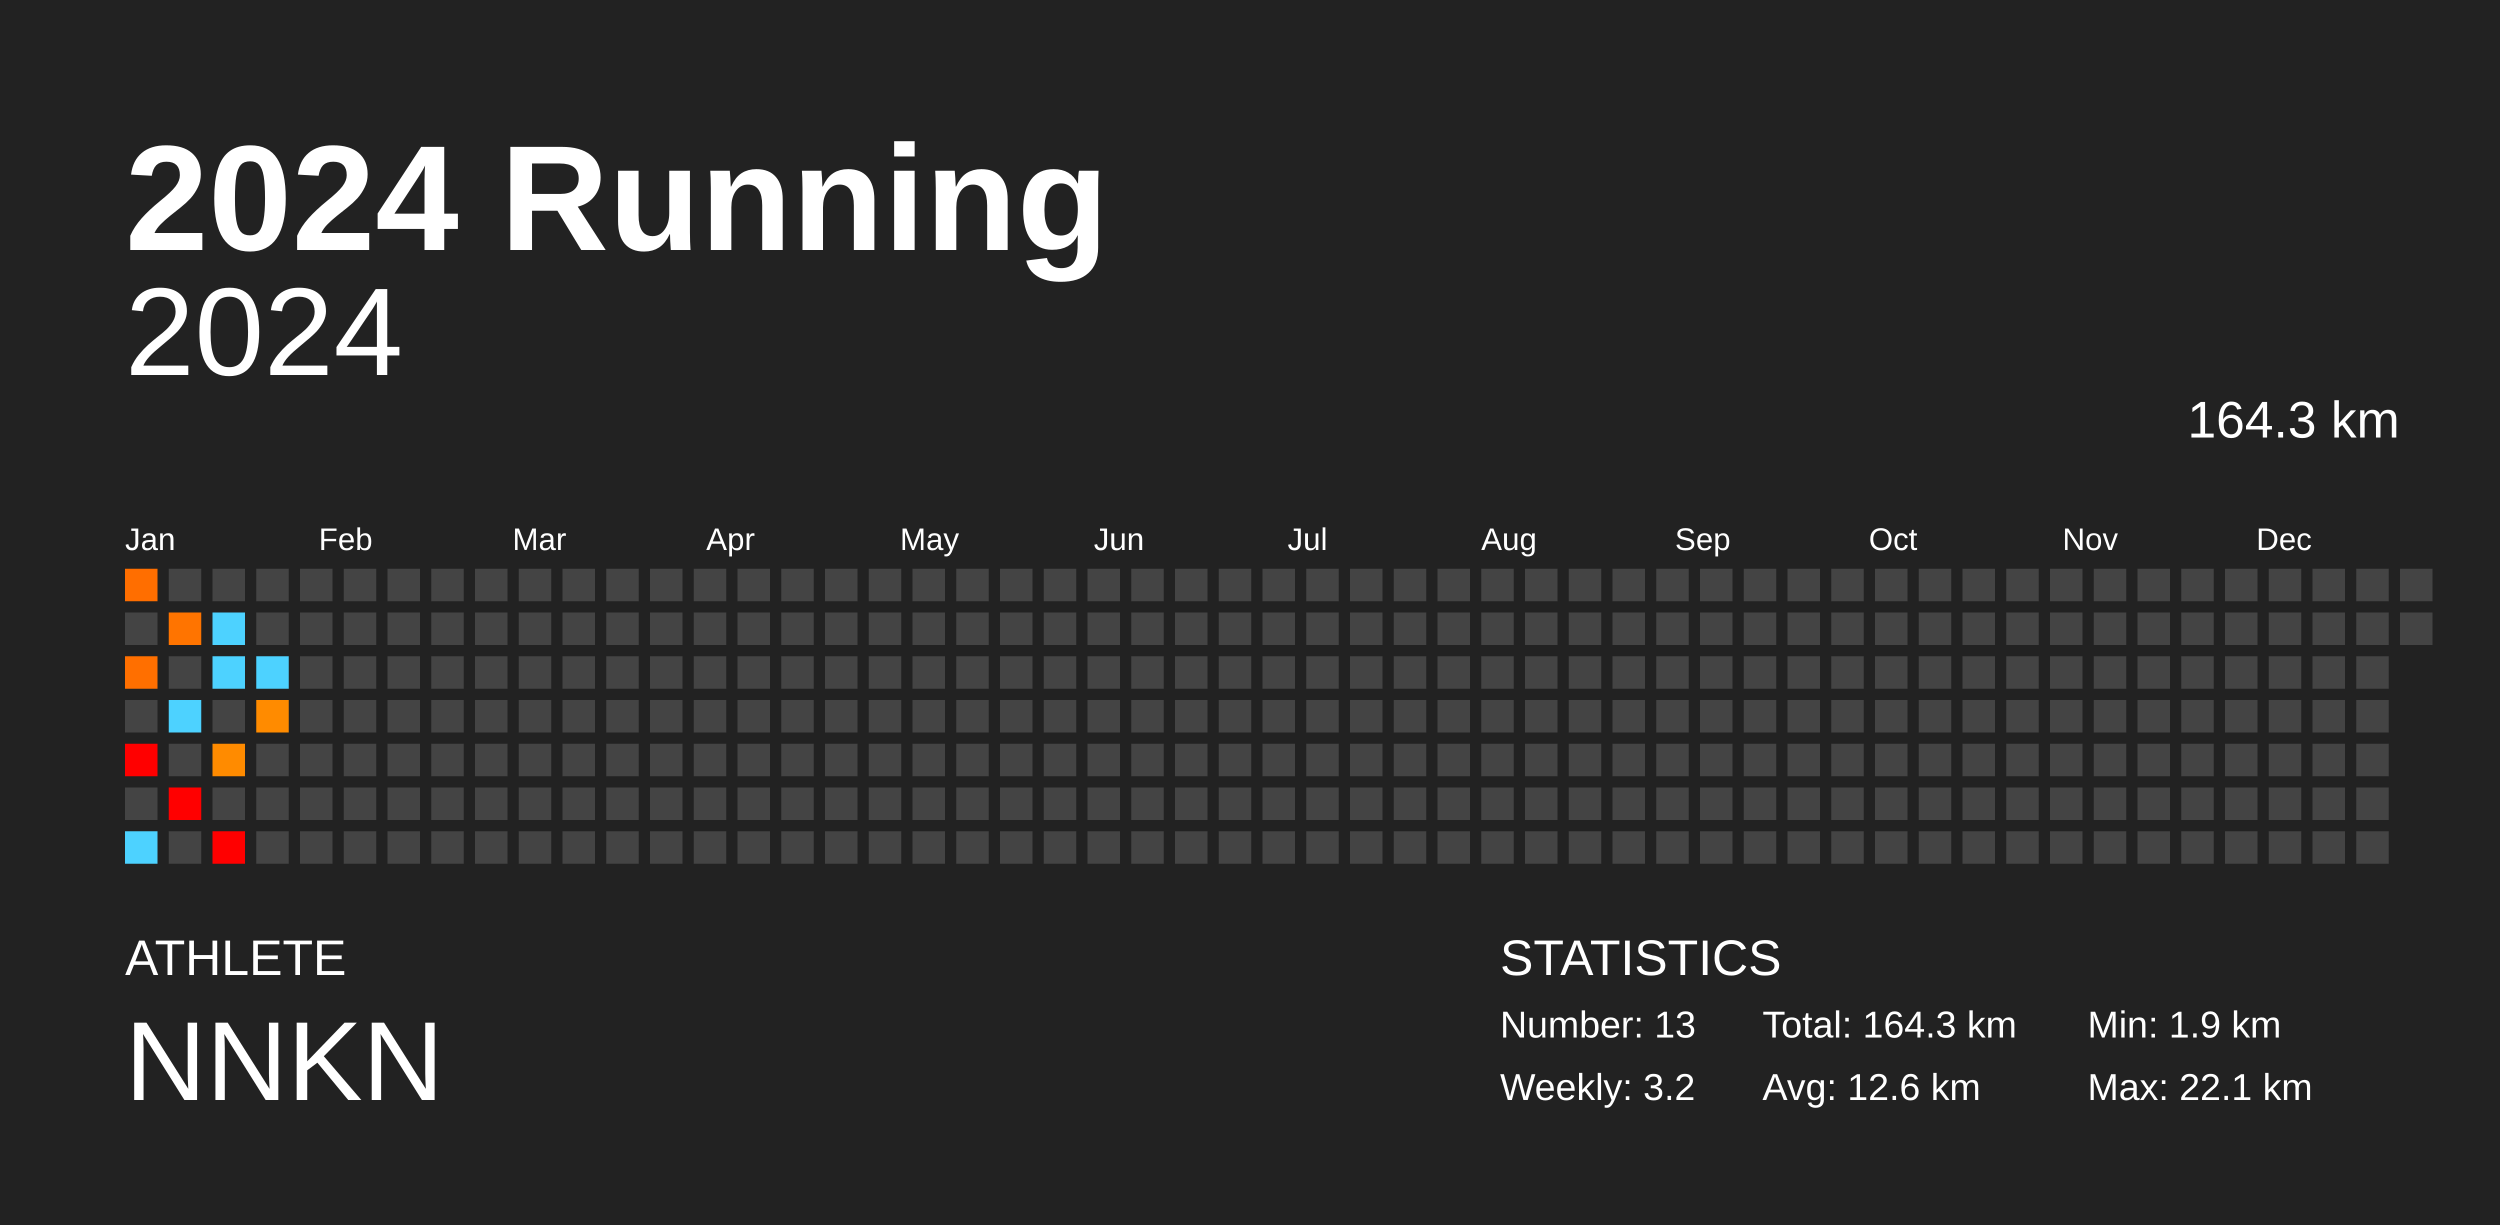
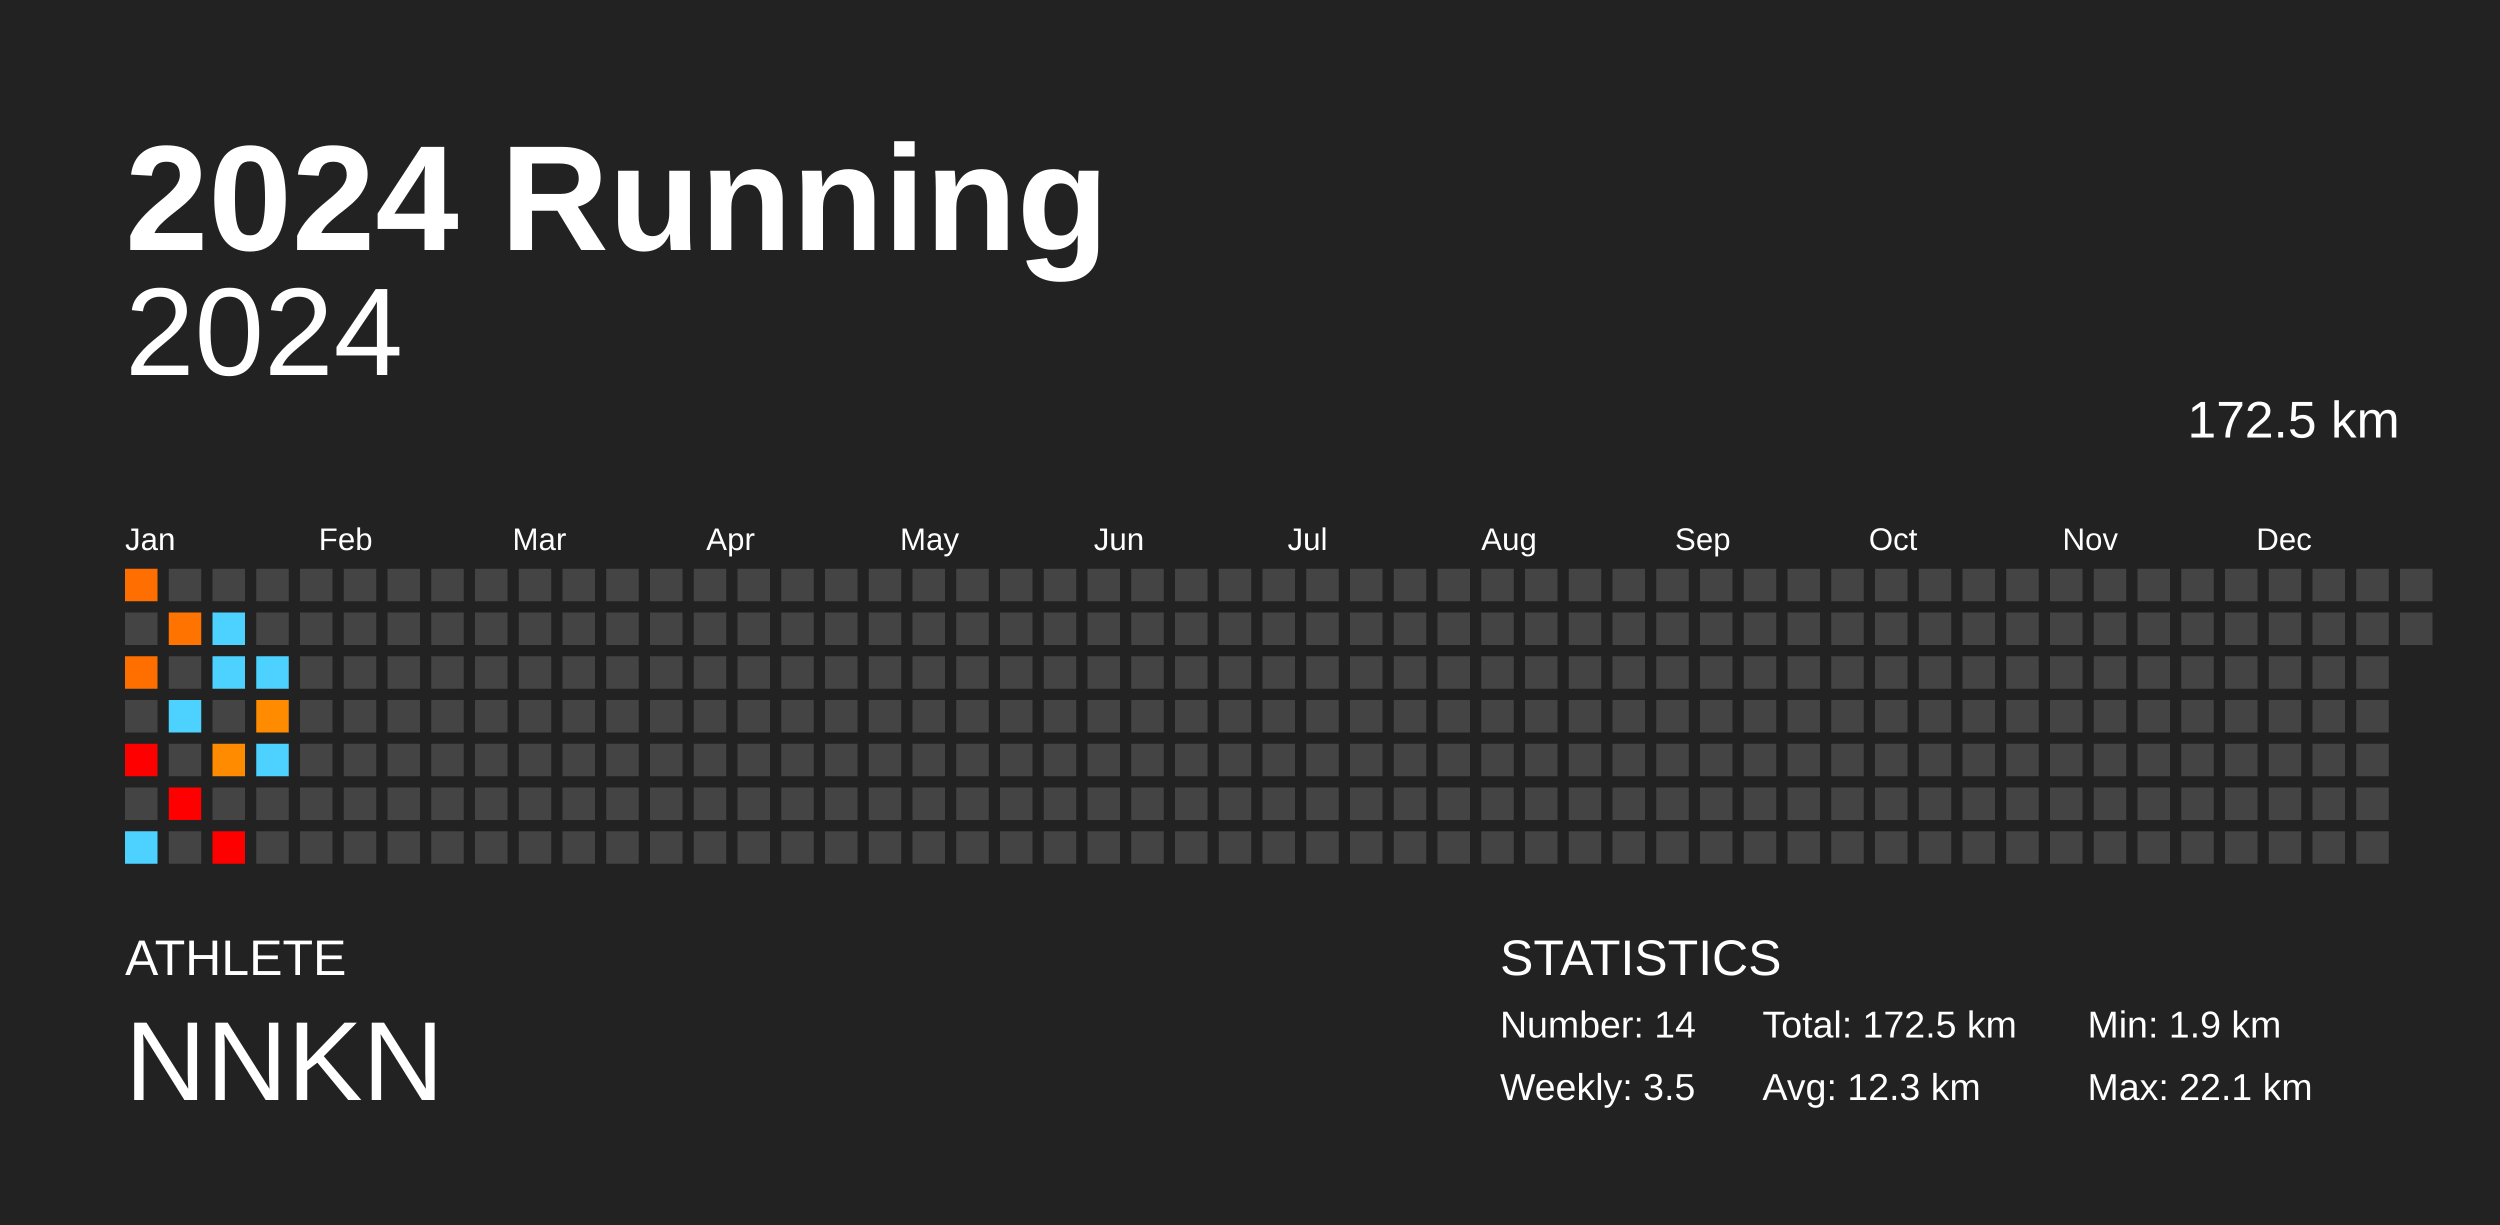
<svg xmlns="http://www.w3.org/2000/svg" baseProfile="full" height="98mm" version="1.1" viewBox="0,0,200,98" width="200mm">
  <defs />
  <rect fill="#222222" height="98" width="200" x="0" y="0" />
  <text fill="#FFFFFF" style="font-size:12px; font-family:Arial; font-weight:bold;" x="10" y="20">2024 Running</text>
  <text fill="#FFFFFF" style="font-size:4px; font-family:Arial" x="10" y="78">ATHLETE</text>
  <text fill="#FFFFFF" style="font-size:9px; font-family:Arial" x="10" y="88">NNKN</text>
  <text fill="#FFFFFF" style="font-size:4px; font-family:Arial" x="120" y="78">STATISTICS</text>
-   <text fill="#FFFFFF" style="font-size:3px; font-family:Arial" x="120" y="83">Number: 13</text>
-   <text fill="#FFFFFF" style="font-size:3px; font-family:Arial" x="120" y="88">Weekly: 3.2</text>
-   <text fill="#FFFFFF" style="font-size:3px; font-family:Arial" x="141" y="83">Total: 164.3 km</text>
-   <text fill="#FFFFFF" style="font-size:3px; font-family:Arial" x="141" y="88">Avg: 12.6 km</text>
+   <text fill="#FFFFFF" style="font-size:3px; font-family:Arial" x="120" y="83">Number: 14</text>
+   <text fill="#FFFFFF" style="font-size:3px; font-family:Arial" x="120" y="88">Weekly: 3.5</text>
+   <text fill="#FFFFFF" style="font-size:3px; font-family:Arial" x="141" y="83">Total: 172.5 km</text>
+   <text fill="#FFFFFF" style="font-size:3px; font-family:Arial" x="141" y="88">Avg: 12.3 km</text>
  <text fill="#FFFFFF" style="font-size:3px; font-family:Arial" x="167" y="83">Min: 1.9 km</text>
  <text fill="#FFFFFF" style="font-size:3px; font-family:Arial" x="167" y="88">Max: 22.1 km</text>
  <text alignment-baseline="hanging" fill="#FFFFFF" style="font-size:10.0px; font-family:Arial;" x="10" y="30">2024</text>
-   <text alignment-baseline="hanging" fill="#FFFFFF" style="font-size:4.125px; font-family:Arial;" x="175" y="35">164.3 km</text>
+   <text alignment-baseline="hanging" fill="#FFFFFF" style="font-size:4.125px; font-family:Arial;" x="175" y="35">172.5 km</text>
  <text fill="#FFFFFF" style="font-size:2.5px; font-family:Arial" x="10.0" y="44">Jan</text>
  <text fill="#FFFFFF" style="font-size:2.5px; font-family:Arial" x="25.5" y="44">Feb</text>
  <text fill="#FFFFFF" style="font-size:2.5px; font-family:Arial" x="41.0" y="44">Mar</text>
  <text fill="#FFFFFF" style="font-size:2.5px; font-family:Arial" x="56.5" y="44">Apr</text>
  <text fill="#FFFFFF" style="font-size:2.5px; font-family:Arial" x="72.0" y="44">May</text>
  <text fill="#FFFFFF" style="font-size:2.5px; font-family:Arial" x="87.5" y="44">Jun</text>
  <text fill="#FFFFFF" style="font-size:2.5px; font-family:Arial" x="103.0" y="44">Jul</text>
  <text fill="#FFFFFF" style="font-size:2.5px; font-family:Arial" x="118.5" y="44">Aug</text>
  <text fill="#FFFFFF" style="font-size:2.5px; font-family:Arial" x="134.0" y="44">Sep</text>
  <text fill="#FFFFFF" style="font-size:2.5px; font-family:Arial" x="149.5" y="44">Oct</text>
  <text fill="#FFFFFF" style="font-size:2.5px; font-family:Arial" x="165.0" y="44">Nov</text>
  <text fill="#FFFFFF" style="font-size:2.5px; font-family:Arial" x="180.5" y="44">Dec</text>
  <rect fill="#ff6e00" height="2.6" width="2.6" x="10.0" y="45.5" />
  <rect fill="#444444" height="2.6" width="2.6" x="10.0" y="49.0" />
  <rect fill="#ff6f00" height="2.6" width="2.6" x="10.0" y="52.5" />
  <rect fill="#444444" height="2.6" width="2.6" x="10.0" y="56.0" />
  <rect fill="red" height="2.6" width="2.6" x="10.0" y="59.5" />
  <rect fill="#444444" height="2.6" width="2.6" x="10.0" y="63.0" />
  <rect fill="#4dd2ff" height="2.6" width="2.6" x="10.0" y="66.5" />
  <rect fill="#444444" height="2.6" width="2.6" x="13.5" y="45.5" />
  <rect fill="#ff7400" height="2.6" width="2.6" x="13.5" y="49.0" />
  <rect fill="#444444" height="2.6" width="2.6" x="13.5" y="52.5" />
  <rect fill="#4dd2ff" height="2.6" width="2.6" x="13.5" y="56.0" />
  <rect fill="#444444" height="2.6" width="2.6" x="13.5" y="59.5" />
  <rect fill="red" height="2.6" width="2.6" x="13.5" y="63.0" />
  <rect fill="#444444" height="2.6" width="2.6" x="13.5" y="66.5" />
  <rect fill="#444444" height="2.6" width="2.6" x="17.0" y="45.5" />
  <rect fill="#4dd2ff" height="2.6" width="2.6" x="17.0" y="49.0" />
  <rect fill="#4dd2ff" height="2.6" width="2.6" x="17.0" y="52.5" />
  <rect fill="#444444" height="2.6" width="2.6" x="17.0" y="56.0" />
  <rect fill="#ff8b00" height="2.6" width="2.6" x="17.0" y="59.5" />
  <rect fill="#444444" height="2.6" width="2.6" x="17.0" y="63.0" />
  <rect fill="red" height="2.6" width="2.6" x="17.0" y="66.5" />
  <rect fill="#444444" height="2.6" width="2.6" x="20.5" y="45.5" />
  <rect fill="#444444" height="2.6" width="2.6" x="20.5" y="49.0" />
  <rect fill="#4dd2ff" height="2.6" width="2.6" x="20.5" y="52.5" />
  <rect fill="#ff8b00" height="2.6" width="2.6" x="20.5" y="56.0" />
-   <rect fill="#444444" height="2.6" width="2.6" x="20.5" y="59.5" />
+   <rect fill="#4dd2ff" height="2.6" width="2.6" x="20.5" y="59.5" />
  <rect fill="#444444" height="2.6" width="2.6" x="20.5" y="63.0" />
  <rect fill="#444444" height="2.6" width="2.6" x="20.5" y="66.5" />
  <rect fill="#444444" height="2.6" width="2.6" x="24.0" y="45.5" />
  <rect fill="#444444" height="2.6" width="2.6" x="24.0" y="49.0" />
  <rect fill="#444444" height="2.6" width="2.6" x="24.0" y="52.5" />
  <rect fill="#444444" height="2.6" width="2.6" x="24.0" y="56.0" />
  <rect fill="#444444" height="2.6" width="2.6" x="24.0" y="59.5" />
  <rect fill="#444444" height="2.6" width="2.6" x="24.0" y="63.0" />
  <rect fill="#444444" height="2.6" width="2.6" x="24.0" y="66.5" />
  <rect fill="#444444" height="2.6" width="2.6" x="27.5" y="45.5" />
  <rect fill="#444444" height="2.6" width="2.6" x="27.5" y="49.0" />
  <rect fill="#444444" height="2.6" width="2.6" x="27.5" y="52.5" />
  <rect fill="#444444" height="2.6" width="2.6" x="27.5" y="56.0" />
  <rect fill="#444444" height="2.6" width="2.6" x="27.5" y="59.5" />
  <rect fill="#444444" height="2.6" width="2.6" x="27.5" y="63.0" />
  <rect fill="#444444" height="2.6" width="2.6" x="27.5" y="66.5" />
  <rect fill="#444444" height="2.6" width="2.6" x="31.0" y="45.5" />
  <rect fill="#444444" height="2.6" width="2.6" x="31.0" y="49.0" />
  <rect fill="#444444" height="2.6" width="2.6" x="31.0" y="52.5" />
  <rect fill="#444444" height="2.6" width="2.6" x="31.0" y="56.0" />
  <rect fill="#444444" height="2.6" width="2.6" x="31.0" y="59.5" />
  <rect fill="#444444" height="2.6" width="2.6" x="31.0" y="63.0" />
  <rect fill="#444444" height="2.6" width="2.6" x="31.0" y="66.5" />
  <rect fill="#444444" height="2.6" width="2.6" x="34.5" y="45.5" />
  <rect fill="#444444" height="2.6" width="2.6" x="34.5" y="49.0" />
  <rect fill="#444444" height="2.6" width="2.6" x="34.5" y="52.5" />
  <rect fill="#444444" height="2.6" width="2.6" x="34.5" y="56.0" />
  <rect fill="#444444" height="2.6" width="2.6" x="34.5" y="59.5" />
  <rect fill="#444444" height="2.6" width="2.6" x="34.5" y="63.0" />
  <rect fill="#444444" height="2.6" width="2.6" x="34.5" y="66.5" />
  <rect fill="#444444" height="2.6" width="2.6" x="38.0" y="45.5" />
  <rect fill="#444444" height="2.6" width="2.6" x="38.0" y="49.0" />
  <rect fill="#444444" height="2.6" width="2.6" x="38.0" y="52.5" />
  <rect fill="#444444" height="2.6" width="2.6" x="38.0" y="56.0" />
  <rect fill="#444444" height="2.6" width="2.6" x="38.0" y="59.5" />
  <rect fill="#444444" height="2.6" width="2.6" x="38.0" y="63.0" />
  <rect fill="#444444" height="2.6" width="2.6" x="38.0" y="66.5" />
  <rect fill="#444444" height="2.6" width="2.6" x="41.5" y="45.5" />
  <rect fill="#444444" height="2.6" width="2.6" x="41.5" y="49.0" />
  <rect fill="#444444" height="2.6" width="2.6" x="41.5" y="52.5" />
  <rect fill="#444444" height="2.6" width="2.6" x="41.5" y="56.0" />
  <rect fill="#444444" height="2.6" width="2.6" x="41.5" y="59.5" />
  <rect fill="#444444" height="2.6" width="2.6" x="41.5" y="63.0" />
  <rect fill="#444444" height="2.6" width="2.6" x="41.5" y="66.5" />
  <rect fill="#444444" height="2.6" width="2.6" x="45.0" y="45.5" />
  <rect fill="#444444" height="2.6" width="2.6" x="45.0" y="49.0" />
  <rect fill="#444444" height="2.6" width="2.6" x="45.0" y="52.5" />
  <rect fill="#444444" height="2.6" width="2.6" x="45.0" y="56.0" />
  <rect fill="#444444" height="2.6" width="2.6" x="45.0" y="59.5" />
  <rect fill="#444444" height="2.6" width="2.6" x="45.0" y="63.0" />
  <rect fill="#444444" height="2.6" width="2.6" x="45.0" y="66.5" />
  <rect fill="#444444" height="2.6" width="2.6" x="48.5" y="45.5" />
  <rect fill="#444444" height="2.6" width="2.6" x="48.5" y="49.0" />
  <rect fill="#444444" height="2.6" width="2.6" x="48.5" y="52.5" />
  <rect fill="#444444" height="2.6" width="2.6" x="48.5" y="56.0" />
  <rect fill="#444444" height="2.6" width="2.6" x="48.5" y="59.5" />
  <rect fill="#444444" height="2.6" width="2.6" x="48.5" y="63.0" />
  <rect fill="#444444" height="2.6" width="2.6" x="48.5" y="66.5" />
  <rect fill="#444444" height="2.6" width="2.6" x="52.0" y="45.5" />
  <rect fill="#444444" height="2.6" width="2.6" x="52.0" y="49.0" />
  <rect fill="#444444" height="2.6" width="2.6" x="52.0" y="52.5" />
  <rect fill="#444444" height="2.6" width="2.6" x="52.0" y="56.0" />
  <rect fill="#444444" height="2.6" width="2.6" x="52.0" y="59.5" />
  <rect fill="#444444" height="2.6" width="2.6" x="52.0" y="63.0" />
  <rect fill="#444444" height="2.6" width="2.6" x="52.0" y="66.5" />
  <rect fill="#444444" height="2.6" width="2.6" x="55.5" y="45.5" />
  <rect fill="#444444" height="2.6" width="2.6" x="55.5" y="49.0" />
  <rect fill="#444444" height="2.6" width="2.6" x="55.5" y="52.5" />
  <rect fill="#444444" height="2.6" width="2.6" x="55.5" y="56.0" />
  <rect fill="#444444" height="2.6" width="2.6" x="55.5" y="59.5" />
  <rect fill="#444444" height="2.6" width="2.6" x="55.5" y="63.0" />
  <rect fill="#444444" height="2.6" width="2.6" x="55.5" y="66.5" />
  <rect fill="#444444" height="2.6" width="2.6" x="59.0" y="45.5" />
  <rect fill="#444444" height="2.6" width="2.6" x="59.0" y="49.0" />
  <rect fill="#444444" height="2.6" width="2.6" x="59.0" y="52.5" />
  <rect fill="#444444" height="2.6" width="2.6" x="59.0" y="56.0" />
  <rect fill="#444444" height="2.6" width="2.6" x="59.0" y="59.5" />
  <rect fill="#444444" height="2.6" width="2.6" x="59.0" y="63.0" />
  <rect fill="#444444" height="2.6" width="2.6" x="59.0" y="66.5" />
  <rect fill="#444444" height="2.6" width="2.6" x="62.5" y="45.5" />
  <rect fill="#444444" height="2.6" width="2.6" x="62.5" y="49.0" />
  <rect fill="#444444" height="2.6" width="2.6" x="62.5" y="52.5" />
  <rect fill="#444444" height="2.6" width="2.6" x="62.5" y="56.0" />
  <rect fill="#444444" height="2.6" width="2.6" x="62.5" y="59.5" />
  <rect fill="#444444" height="2.6" width="2.6" x="62.5" y="63.0" />
  <rect fill="#444444" height="2.6" width="2.6" x="62.5" y="66.5" />
  <rect fill="#444444" height="2.6" width="2.6" x="66.0" y="45.5" />
  <rect fill="#444444" height="2.6" width="2.6" x="66.0" y="49.0" />
  <rect fill="#444444" height="2.6" width="2.6" x="66.0" y="52.5" />
  <rect fill="#444444" height="2.6" width="2.6" x="66.0" y="56.0" />
  <rect fill="#444444" height="2.6" width="2.6" x="66.0" y="59.5" />
  <rect fill="#444444" height="2.6" width="2.6" x="66.0" y="63.0" />
  <rect fill="#444444" height="2.6" width="2.6" x="66.0" y="66.5" />
  <rect fill="#444444" height="2.6" width="2.6" x="69.5" y="45.5" />
  <rect fill="#444444" height="2.6" width="2.6" x="69.5" y="49.0" />
  <rect fill="#444444" height="2.6" width="2.6" x="69.5" y="52.5" />
  <rect fill="#444444" height="2.6" width="2.6" x="69.5" y="56.0" />
  <rect fill="#444444" height="2.6" width="2.6" x="69.5" y="59.5" />
  <rect fill="#444444" height="2.6" width="2.6" x="69.5" y="63.0" />
  <rect fill="#444444" height="2.6" width="2.6" x="69.5" y="66.5" />
  <rect fill="#444444" height="2.6" width="2.6" x="73.0" y="45.5" />
  <rect fill="#444444" height="2.6" width="2.6" x="73.0" y="49.0" />
  <rect fill="#444444" height="2.6" width="2.6" x="73.0" y="52.5" />
  <rect fill="#444444" height="2.6" width="2.6" x="73.0" y="56.0" />
  <rect fill="#444444" height="2.6" width="2.6" x="73.0" y="59.5" />
  <rect fill="#444444" height="2.6" width="2.6" x="73.0" y="63.0" />
  <rect fill="#444444" height="2.6" width="2.6" x="73.0" y="66.5" />
  <rect fill="#444444" height="2.6" width="2.6" x="76.5" y="45.5" />
  <rect fill="#444444" height="2.6" width="2.6" x="76.5" y="49.0" />
  <rect fill="#444444" height="2.6" width="2.6" x="76.5" y="52.5" />
  <rect fill="#444444" height="2.6" width="2.6" x="76.5" y="56.0" />
  <rect fill="#444444" height="2.6" width="2.6" x="76.5" y="59.5" />
  <rect fill="#444444" height="2.6" width="2.6" x="76.5" y="63.0" />
  <rect fill="#444444" height="2.6" width="2.6" x="76.5" y="66.5" />
  <rect fill="#444444" height="2.6" width="2.6" x="80.0" y="45.5" />
  <rect fill="#444444" height="2.6" width="2.6" x="80.0" y="49.0" />
  <rect fill="#444444" height="2.6" width="2.6" x="80.0" y="52.5" />
  <rect fill="#444444" height="2.6" width="2.6" x="80.0" y="56.0" />
  <rect fill="#444444" height="2.6" width="2.6" x="80.0" y="59.5" />
  <rect fill="#444444" height="2.6" width="2.6" x="80.0" y="63.0" />
  <rect fill="#444444" height="2.6" width="2.6" x="80.0" y="66.5" />
  <rect fill="#444444" height="2.6" width="2.6" x="83.5" y="45.5" />
  <rect fill="#444444" height="2.6" width="2.6" x="83.5" y="49.0" />
  <rect fill="#444444" height="2.6" width="2.6" x="83.5" y="52.5" />
  <rect fill="#444444" height="2.6" width="2.6" x="83.5" y="56.0" />
  <rect fill="#444444" height="2.6" width="2.6" x="83.5" y="59.5" />
  <rect fill="#444444" height="2.6" width="2.6" x="83.5" y="63.0" />
  <rect fill="#444444" height="2.6" width="2.6" x="83.5" y="66.5" />
  <rect fill="#444444" height="2.6" width="2.6" x="87.0" y="45.5" />
  <rect fill="#444444" height="2.6" width="2.6" x="87.0" y="49.0" />
  <rect fill="#444444" height="2.6" width="2.6" x="87.0" y="52.5" />
  <rect fill="#444444" height="2.6" width="2.6" x="87.0" y="56.0" />
  <rect fill="#444444" height="2.6" width="2.6" x="87.0" y="59.5" />
  <rect fill="#444444" height="2.6" width="2.6" x="87.0" y="63.0" />
  <rect fill="#444444" height="2.6" width="2.6" x="87.0" y="66.5" />
  <rect fill="#444444" height="2.6" width="2.6" x="90.5" y="45.5" />
  <rect fill="#444444" height="2.6" width="2.6" x="90.5" y="49.0" />
  <rect fill="#444444" height="2.6" width="2.6" x="90.5" y="52.5" />
  <rect fill="#444444" height="2.6" width="2.6" x="90.5" y="56.0" />
  <rect fill="#444444" height="2.6" width="2.6" x="90.5" y="59.5" />
  <rect fill="#444444" height="2.6" width="2.6" x="90.5" y="63.0" />
  <rect fill="#444444" height="2.6" width="2.6" x="90.5" y="66.5" />
  <rect fill="#444444" height="2.6" width="2.6" x="94.0" y="45.5" />
  <rect fill="#444444" height="2.6" width="2.6" x="94.0" y="49.0" />
  <rect fill="#444444" height="2.6" width="2.6" x="94.0" y="52.5" />
  <rect fill="#444444" height="2.6" width="2.6" x="94.0" y="56.0" />
  <rect fill="#444444" height="2.6" width="2.6" x="94.0" y="59.5" />
  <rect fill="#444444" height="2.6" width="2.6" x="94.0" y="63.0" />
  <rect fill="#444444" height="2.6" width="2.6" x="94.0" y="66.5" />
  <rect fill="#444444" height="2.6" width="2.6" x="97.5" y="45.5" />
  <rect fill="#444444" height="2.6" width="2.6" x="97.5" y="49.0" />
  <rect fill="#444444" height="2.6" width="2.6" x="97.5" y="52.5" />
  <rect fill="#444444" height="2.6" width="2.6" x="97.5" y="56.0" />
  <rect fill="#444444" height="2.6" width="2.6" x="97.5" y="59.5" />
  <rect fill="#444444" height="2.6" width="2.6" x="97.5" y="63.0" />
  <rect fill="#444444" height="2.6" width="2.6" x="97.5" y="66.5" />
  <rect fill="#444444" height="2.6" width="2.6" x="101.0" y="45.5" />
  <rect fill="#444444" height="2.6" width="2.6" x="101.0" y="49.0" />
  <rect fill="#444444" height="2.6" width="2.6" x="101.0" y="52.5" />
  <rect fill="#444444" height="2.6" width="2.6" x="101.0" y="56.0" />
  <rect fill="#444444" height="2.6" width="2.6" x="101.0" y="59.5" />
  <rect fill="#444444" height="2.6" width="2.6" x="101.0" y="63.0" />
  <rect fill="#444444" height="2.6" width="2.6" x="101.0" y="66.5" />
  <rect fill="#444444" height="2.6" width="2.6" x="104.5" y="45.5" />
  <rect fill="#444444" height="2.6" width="2.6" x="104.5" y="49.0" />
  <rect fill="#444444" height="2.6" width="2.6" x="104.5" y="52.5" />
  <rect fill="#444444" height="2.6" width="2.6" x="104.5" y="56.0" />
  <rect fill="#444444" height="2.6" width="2.6" x="104.5" y="59.5" />
  <rect fill="#444444" height="2.6" width="2.6" x="104.5" y="63.0" />
  <rect fill="#444444" height="2.6" width="2.6" x="104.5" y="66.5" />
  <rect fill="#444444" height="2.6" width="2.6" x="108.0" y="45.5" />
  <rect fill="#444444" height="2.6" width="2.6" x="108.0" y="49.0" />
  <rect fill="#444444" height="2.6" width="2.6" x="108.0" y="52.5" />
  <rect fill="#444444" height="2.6" width="2.6" x="108.0" y="56.0" />
  <rect fill="#444444" height="2.6" width="2.6" x="108.0" y="59.5" />
  <rect fill="#444444" height="2.6" width="2.6" x="108.0" y="63.0" />
  <rect fill="#444444" height="2.6" width="2.6" x="108.0" y="66.5" />
  <rect fill="#444444" height="2.6" width="2.6" x="111.5" y="45.5" />
  <rect fill="#444444" height="2.6" width="2.6" x="111.5" y="49.0" />
  <rect fill="#444444" height="2.6" width="2.6" x="111.5" y="52.5" />
  <rect fill="#444444" height="2.6" width="2.6" x="111.5" y="56.0" />
  <rect fill="#444444" height="2.6" width="2.6" x="111.5" y="59.5" />
  <rect fill="#444444" height="2.6" width="2.6" x="111.5" y="63.0" />
  <rect fill="#444444" height="2.6" width="2.6" x="111.5" y="66.5" />
  <rect fill="#444444" height="2.6" width="2.6" x="115.0" y="45.5" />
  <rect fill="#444444" height="2.6" width="2.6" x="115.0" y="49.0" />
  <rect fill="#444444" height="2.6" width="2.6" x="115.0" y="52.5" />
  <rect fill="#444444" height="2.6" width="2.6" x="115.0" y="56.0" />
  <rect fill="#444444" height="2.6" width="2.6" x="115.0" y="59.5" />
  <rect fill="#444444" height="2.6" width="2.6" x="115.0" y="63.0" />
  <rect fill="#444444" height="2.6" width="2.6" x="115.0" y="66.5" />
  <rect fill="#444444" height="2.6" width="2.6" x="118.5" y="45.5" />
  <rect fill="#444444" height="2.6" width="2.6" x="118.5" y="49.0" />
  <rect fill="#444444" height="2.6" width="2.6" x="118.5" y="52.5" />
  <rect fill="#444444" height="2.6" width="2.6" x="118.5" y="56.0" />
  <rect fill="#444444" height="2.6" width="2.6" x="118.5" y="59.5" />
  <rect fill="#444444" height="2.6" width="2.6" x="118.5" y="63.0" />
  <rect fill="#444444" height="2.6" width="2.6" x="118.5" y="66.5" />
  <rect fill="#444444" height="2.6" width="2.6" x="122.0" y="45.5" />
  <rect fill="#444444" height="2.6" width="2.6" x="122.0" y="49.0" />
  <rect fill="#444444" height="2.6" width="2.6" x="122.0" y="52.5" />
  <rect fill="#444444" height="2.6" width="2.6" x="122.0" y="56.0" />
  <rect fill="#444444" height="2.6" width="2.6" x="122.0" y="59.5" />
  <rect fill="#444444" height="2.6" width="2.6" x="122.0" y="63.0" />
  <rect fill="#444444" height="2.6" width="2.6" x="122.0" y="66.5" />
  <rect fill="#444444" height="2.6" width="2.6" x="125.5" y="45.5" />
  <rect fill="#444444" height="2.6" width="2.6" x="125.5" y="49.0" />
  <rect fill="#444444" height="2.6" width="2.6" x="125.5" y="52.5" />
  <rect fill="#444444" height="2.6" width="2.6" x="125.5" y="56.0" />
  <rect fill="#444444" height="2.6" width="2.6" x="125.5" y="59.5" />
  <rect fill="#444444" height="2.6" width="2.6" x="125.5" y="63.0" />
  <rect fill="#444444" height="2.6" width="2.6" x="125.5" y="66.5" />
  <rect fill="#444444" height="2.6" width="2.6" x="129.0" y="45.5" />
  <rect fill="#444444" height="2.6" width="2.6" x="129.0" y="49.0" />
  <rect fill="#444444" height="2.6" width="2.6" x="129.0" y="52.5" />
  <rect fill="#444444" height="2.6" width="2.6" x="129.0" y="56.0" />
  <rect fill="#444444" height="2.6" width="2.6" x="129.0" y="59.5" />
  <rect fill="#444444" height="2.6" width="2.6" x="129.0" y="63.0" />
  <rect fill="#444444" height="2.6" width="2.6" x="129.0" y="66.5" />
  <rect fill="#444444" height="2.6" width="2.6" x="132.5" y="45.5" />
  <rect fill="#444444" height="2.6" width="2.6" x="132.5" y="49.0" />
  <rect fill="#444444" height="2.6" width="2.6" x="132.5" y="52.5" />
  <rect fill="#444444" height="2.6" width="2.6" x="132.5" y="56.0" />
  <rect fill="#444444" height="2.6" width="2.6" x="132.5" y="59.5" />
  <rect fill="#444444" height="2.6" width="2.6" x="132.5" y="63.0" />
  <rect fill="#444444" height="2.6" width="2.6" x="132.5" y="66.5" />
  <rect fill="#444444" height="2.6" width="2.6" x="136.0" y="45.5" />
  <rect fill="#444444" height="2.6" width="2.6" x="136.0" y="49.0" />
  <rect fill="#444444" height="2.6" width="2.6" x="136.0" y="52.5" />
  <rect fill="#444444" height="2.6" width="2.6" x="136.0" y="56.0" />
  <rect fill="#444444" height="2.6" width="2.6" x="136.0" y="59.5" />
  <rect fill="#444444" height="2.6" width="2.6" x="136.0" y="63.0" />
  <rect fill="#444444" height="2.6" width="2.6" x="136.0" y="66.5" />
  <rect fill="#444444" height="2.6" width="2.6" x="139.5" y="45.5" />
  <rect fill="#444444" height="2.6" width="2.6" x="139.5" y="49.0" />
  <rect fill="#444444" height="2.6" width="2.6" x="139.5" y="52.5" />
  <rect fill="#444444" height="2.6" width="2.6" x="139.5" y="56.0" />
  <rect fill="#444444" height="2.6" width="2.6" x="139.5" y="59.5" />
  <rect fill="#444444" height="2.6" width="2.6" x="139.5" y="63.0" />
  <rect fill="#444444" height="2.6" width="2.6" x="139.5" y="66.5" />
  <rect fill="#444444" height="2.6" width="2.6" x="143.0" y="45.5" />
  <rect fill="#444444" height="2.6" width="2.6" x="143.0" y="49.0" />
  <rect fill="#444444" height="2.6" width="2.6" x="143.0" y="52.5" />
  <rect fill="#444444" height="2.6" width="2.6" x="143.0" y="56.0" />
  <rect fill="#444444" height="2.6" width="2.6" x="143.0" y="59.5" />
  <rect fill="#444444" height="2.6" width="2.6" x="143.0" y="63.0" />
  <rect fill="#444444" height="2.6" width="2.6" x="143.0" y="66.5" />
  <rect fill="#444444" height="2.6" width="2.6" x="146.5" y="45.5" />
  <rect fill="#444444" height="2.6" width="2.6" x="146.5" y="49.0" />
  <rect fill="#444444" height="2.6" width="2.6" x="146.5" y="52.5" />
  <rect fill="#444444" height="2.6" width="2.6" x="146.5" y="56.0" />
  <rect fill="#444444" height="2.6" width="2.6" x="146.5" y="59.5" />
  <rect fill="#444444" height="2.6" width="2.6" x="146.5" y="63.0" />
  <rect fill="#444444" height="2.6" width="2.6" x="146.5" y="66.5" />
  <rect fill="#444444" height="2.6" width="2.6" x="150.0" y="45.5" />
  <rect fill="#444444" height="2.6" width="2.6" x="150.0" y="49.0" />
  <rect fill="#444444" height="2.6" width="2.6" x="150.0" y="52.5" />
  <rect fill="#444444" height="2.6" width="2.6" x="150.0" y="56.0" />
  <rect fill="#444444" height="2.6" width="2.6" x="150.0" y="59.5" />
  <rect fill="#444444" height="2.6" width="2.6" x="150.0" y="63.0" />
  <rect fill="#444444" height="2.6" width="2.6" x="150.0" y="66.5" />
  <rect fill="#444444" height="2.6" width="2.6" x="153.5" y="45.5" />
  <rect fill="#444444" height="2.6" width="2.6" x="153.5" y="49.0" />
  <rect fill="#444444" height="2.6" width="2.6" x="153.5" y="52.5" />
  <rect fill="#444444" height="2.6" width="2.6" x="153.5" y="56.0" />
  <rect fill="#444444" height="2.6" width="2.6" x="153.5" y="59.5" />
  <rect fill="#444444" height="2.6" width="2.6" x="153.5" y="63.0" />
  <rect fill="#444444" height="2.6" width="2.6" x="153.5" y="66.5" />
  <rect fill="#444444" height="2.6" width="2.6" x="157.0" y="45.5" />
  <rect fill="#444444" height="2.6" width="2.6" x="157.0" y="49.0" />
  <rect fill="#444444" height="2.6" width="2.6" x="157.0" y="52.5" />
  <rect fill="#444444" height="2.6" width="2.6" x="157.0" y="56.0" />
  <rect fill="#444444" height="2.6" width="2.6" x="157.0" y="59.5" />
  <rect fill="#444444" height="2.6" width="2.6" x="157.0" y="63.0" />
  <rect fill="#444444" height="2.6" width="2.6" x="157.0" y="66.5" />
  <rect fill="#444444" height="2.6" width="2.6" x="160.5" y="45.5" />
  <rect fill="#444444" height="2.6" width="2.6" x="160.5" y="49.0" />
  <rect fill="#444444" height="2.6" width="2.6" x="160.5" y="52.5" />
  <rect fill="#444444" height="2.6" width="2.6" x="160.5" y="56.0" />
  <rect fill="#444444" height="2.6" width="2.6" x="160.5" y="59.5" />
  <rect fill="#444444" height="2.6" width="2.6" x="160.5" y="63.0" />
  <rect fill="#444444" height="2.6" width="2.6" x="160.5" y="66.5" />
  <rect fill="#444444" height="2.6" width="2.6" x="164.0" y="45.5" />
  <rect fill="#444444" height="2.6" width="2.6" x="164.0" y="49.0" />
  <rect fill="#444444" height="2.6" width="2.6" x="164.0" y="52.5" />
  <rect fill="#444444" height="2.6" width="2.6" x="164.0" y="56.0" />
  <rect fill="#444444" height="2.6" width="2.6" x="164.0" y="59.5" />
  <rect fill="#444444" height="2.6" width="2.6" x="164.0" y="63.0" />
  <rect fill="#444444" height="2.6" width="2.6" x="164.0" y="66.5" />
  <rect fill="#444444" height="2.6" width="2.6" x="167.5" y="45.5" />
  <rect fill="#444444" height="2.6" width="2.6" x="167.5" y="49.0" />
  <rect fill="#444444" height="2.6" width="2.6" x="167.5" y="52.5" />
  <rect fill="#444444" height="2.6" width="2.6" x="167.5" y="56.0" />
  <rect fill="#444444" height="2.6" width="2.6" x="167.5" y="59.5" />
  <rect fill="#444444" height="2.6" width="2.6" x="167.5" y="63.0" />
  <rect fill="#444444" height="2.6" width="2.6" x="167.5" y="66.5" />
  <rect fill="#444444" height="2.6" width="2.6" x="171.0" y="45.5" />
  <rect fill="#444444" height="2.6" width="2.6" x="171.0" y="49.0" />
  <rect fill="#444444" height="2.6" width="2.6" x="171.0" y="52.5" />
  <rect fill="#444444" height="2.6" width="2.6" x="171.0" y="56.0" />
  <rect fill="#444444" height="2.6" width="2.6" x="171.0" y="59.5" />
  <rect fill="#444444" height="2.6" width="2.6" x="171.0" y="63.0" />
  <rect fill="#444444" height="2.6" width="2.6" x="171.0" y="66.5" />
  <rect fill="#444444" height="2.6" width="2.6" x="174.5" y="45.5" />
  <rect fill="#444444" height="2.6" width="2.6" x="174.5" y="49.0" />
  <rect fill="#444444" height="2.6" width="2.6" x="174.5" y="52.5" />
  <rect fill="#444444" height="2.6" width="2.6" x="174.5" y="56.0" />
  <rect fill="#444444" height="2.6" width="2.6" x="174.5" y="59.5" />
  <rect fill="#444444" height="2.6" width="2.6" x="174.5" y="63.0" />
  <rect fill="#444444" height="2.6" width="2.6" x="174.5" y="66.5" />
  <rect fill="#444444" height="2.6" width="2.6" x="178.0" y="45.5" />
  <rect fill="#444444" height="2.6" width="2.6" x="178.0" y="49.0" />
  <rect fill="#444444" height="2.6" width="2.6" x="178.0" y="52.5" />
  <rect fill="#444444" height="2.6" width="2.6" x="178.0" y="56.0" />
  <rect fill="#444444" height="2.6" width="2.6" x="178.0" y="59.5" />
  <rect fill="#444444" height="2.6" width="2.6" x="178.0" y="63.0" />
  <rect fill="#444444" height="2.6" width="2.6" x="178.0" y="66.5" />
  <rect fill="#444444" height="2.6" width="2.6" x="181.5" y="45.5" />
  <rect fill="#444444" height="2.6" width="2.6" x="181.5" y="49.0" />
  <rect fill="#444444" height="2.6" width="2.6" x="181.5" y="52.5" />
  <rect fill="#444444" height="2.6" width="2.6" x="181.5" y="56.0" />
  <rect fill="#444444" height="2.6" width="2.6" x="181.5" y="59.5" />
  <rect fill="#444444" height="2.6" width="2.6" x="181.5" y="63.0" />
  <rect fill="#444444" height="2.6" width="2.6" x="181.5" y="66.5" />
  <rect fill="#444444" height="2.6" width="2.6" x="185.0" y="45.5" />
  <rect fill="#444444" height="2.6" width="2.6" x="185.0" y="49.0" />
  <rect fill="#444444" height="2.6" width="2.6" x="185.0" y="52.5" />
  <rect fill="#444444" height="2.6" width="2.6" x="185.0" y="56.0" />
  <rect fill="#444444" height="2.6" width="2.6" x="185.0" y="59.5" />
  <rect fill="#444444" height="2.6" width="2.6" x="185.0" y="63.0" />
  <rect fill="#444444" height="2.6" width="2.6" x="185.0" y="66.5" />
  <rect fill="#444444" height="2.6" width="2.6" x="188.5" y="45.5" />
  <rect fill="#444444" height="2.6" width="2.6" x="188.5" y="49.0" />
  <rect fill="#444444" height="2.6" width="2.6" x="188.5" y="52.5" />
  <rect fill="#444444" height="2.6" width="2.6" x="188.5" y="56.0" />
  <rect fill="#444444" height="2.6" width="2.6" x="188.5" y="59.5" />
  <rect fill="#444444" height="2.6" width="2.6" x="188.5" y="63.0" />
  <rect fill="#444444" height="2.6" width="2.6" x="188.5" y="66.5" />
  <rect fill="#444444" height="2.6" width="2.6" x="192.0" y="45.5" />
  <rect fill="#444444" height="2.6" width="2.6" x="192.0" y="49.0" />
</svg>
